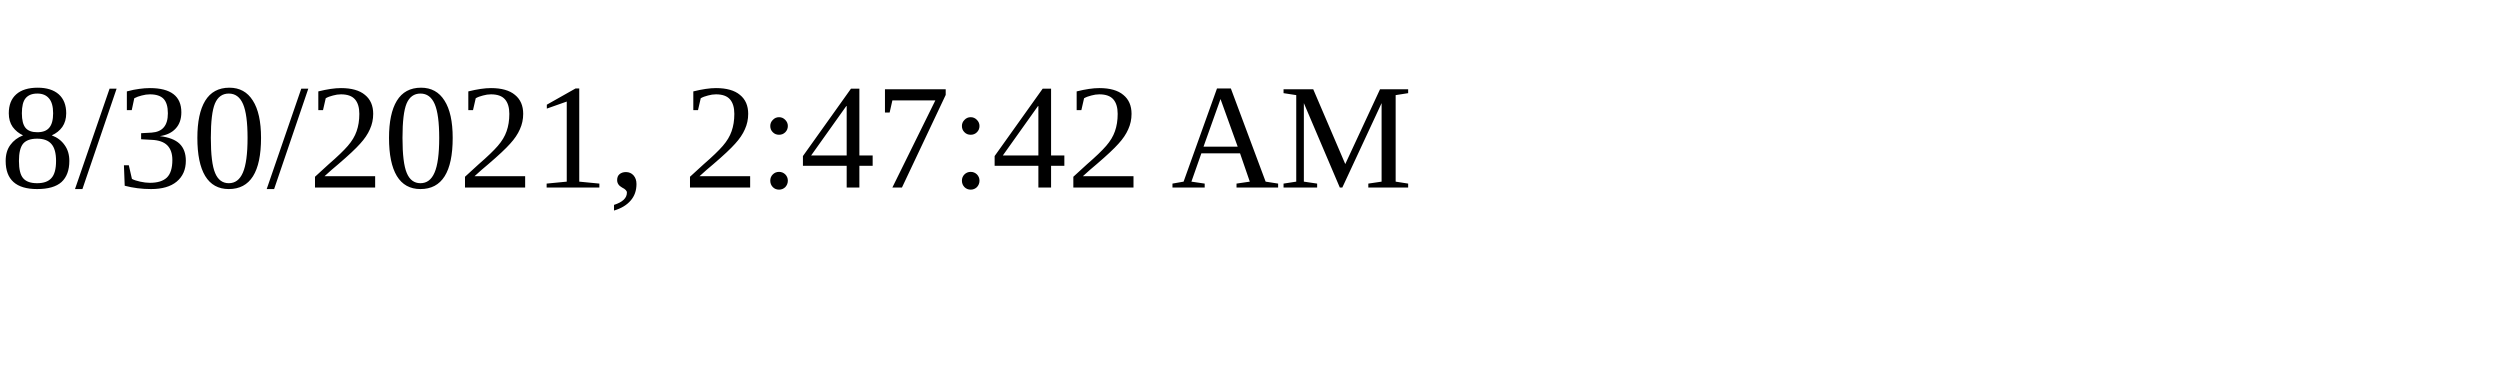
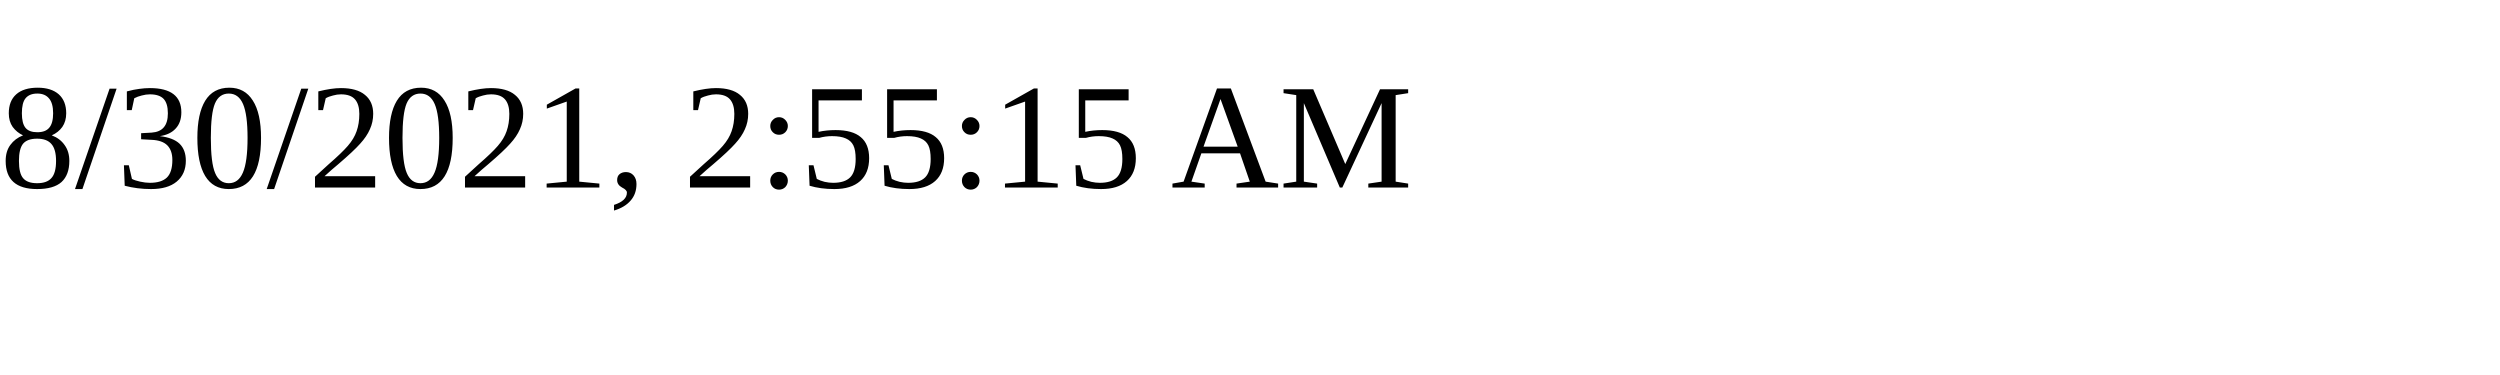
<svg xmlns="http://www.w3.org/2000/svg" height="30" width="200">
-   <text x="0" y="15">8/30/2021, 2:47:42 AM</text>
+   <text x="0" y="15">8/30/2021, 2:55:15 AM</text>
</svg>
